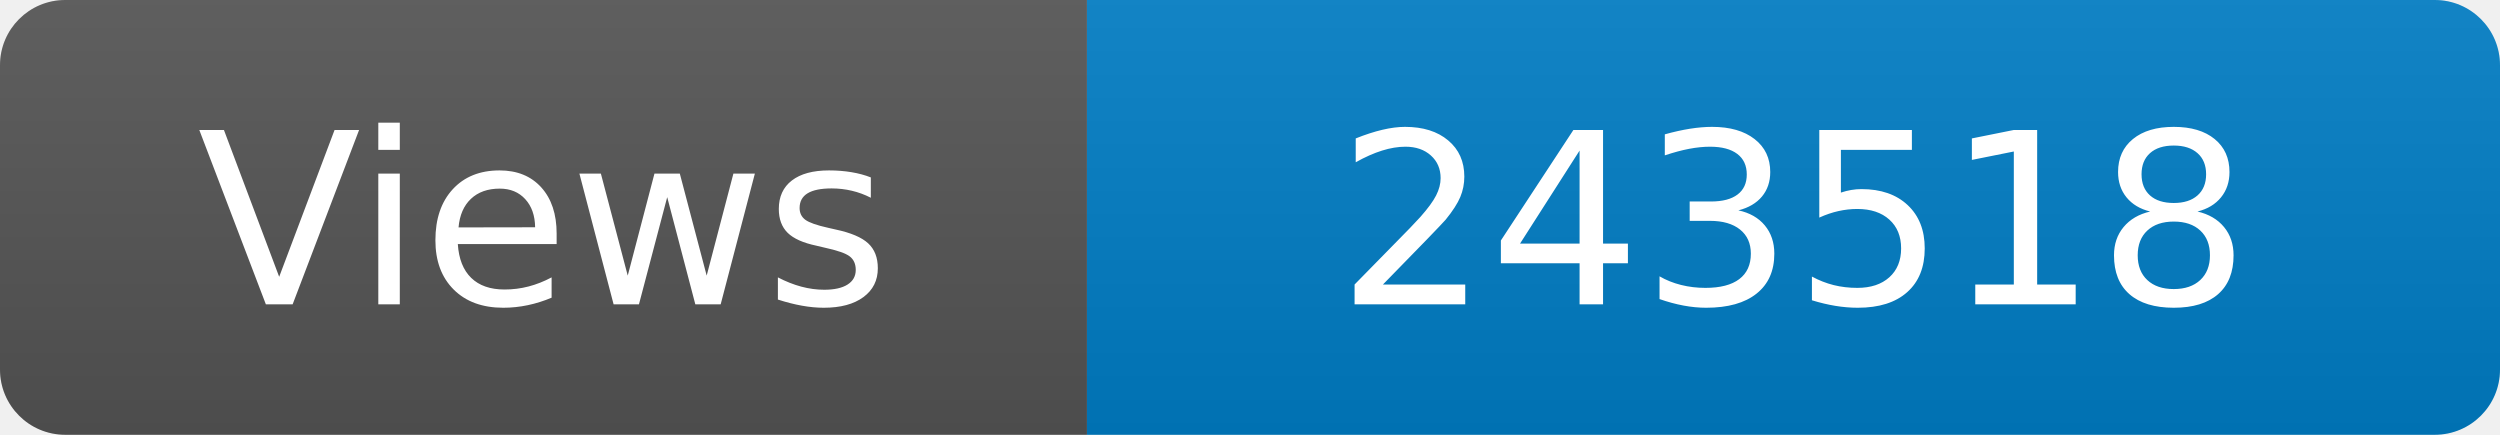
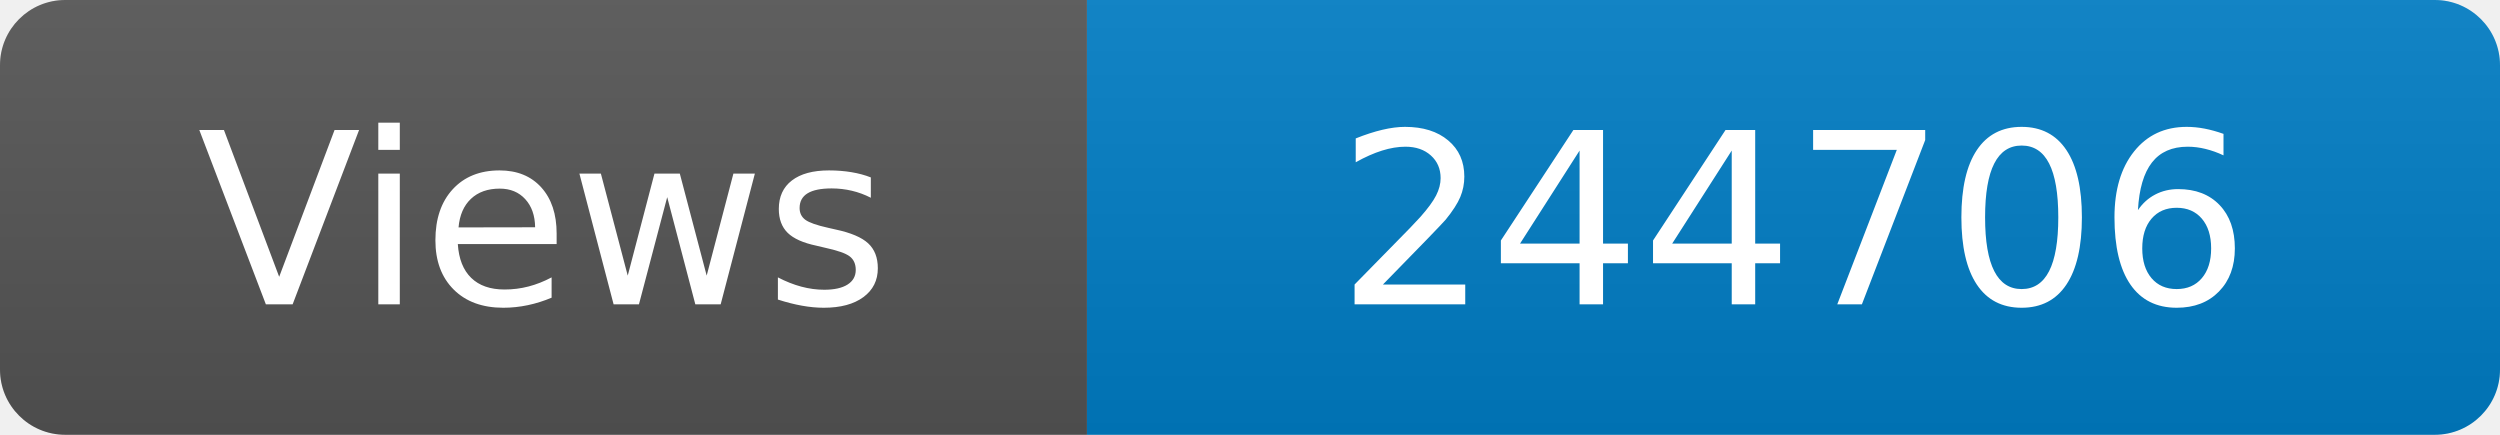
<svg xmlns="http://www.w3.org/2000/svg" width="115" height="20" role="img" aria-label="Maintained?: yes">
  <linearGradient id="s" x2="0" y2="100%">
    <stop offset="0" stop-color="#bbb" stop-opacity=".1" />
    <stop offset="1" stop-opacity=".1" />
  </linearGradient>
  <clipPath id="r">
    <rect width="115" height="20" rx="3" fill="#fff" />
  </clipPath>
  <g clip-path="url(#r)">
    <rect width="50" height="20" fill="#555" />
    <rect x="50" width="160" height="20" fill="#007ec6" />
    <rect width="115" height="20" fill="url(#s)" />
  </g>
  <g fill="#fff" text-anchor="middle" font-family="Verdana,Geneva,DejaVu Sans,sans-serif" font-size="110">
    <text x="250" y="140" transform="scale(.1)" fill="#fff">Views</text>
-     <text x="825" y="140" transform="scale(.1)" fill="#fff">243518</text>
+     <text x="825" y="140" transform="scale(.1)" fill="#fff">244706</text>
  </g>
</svg>
